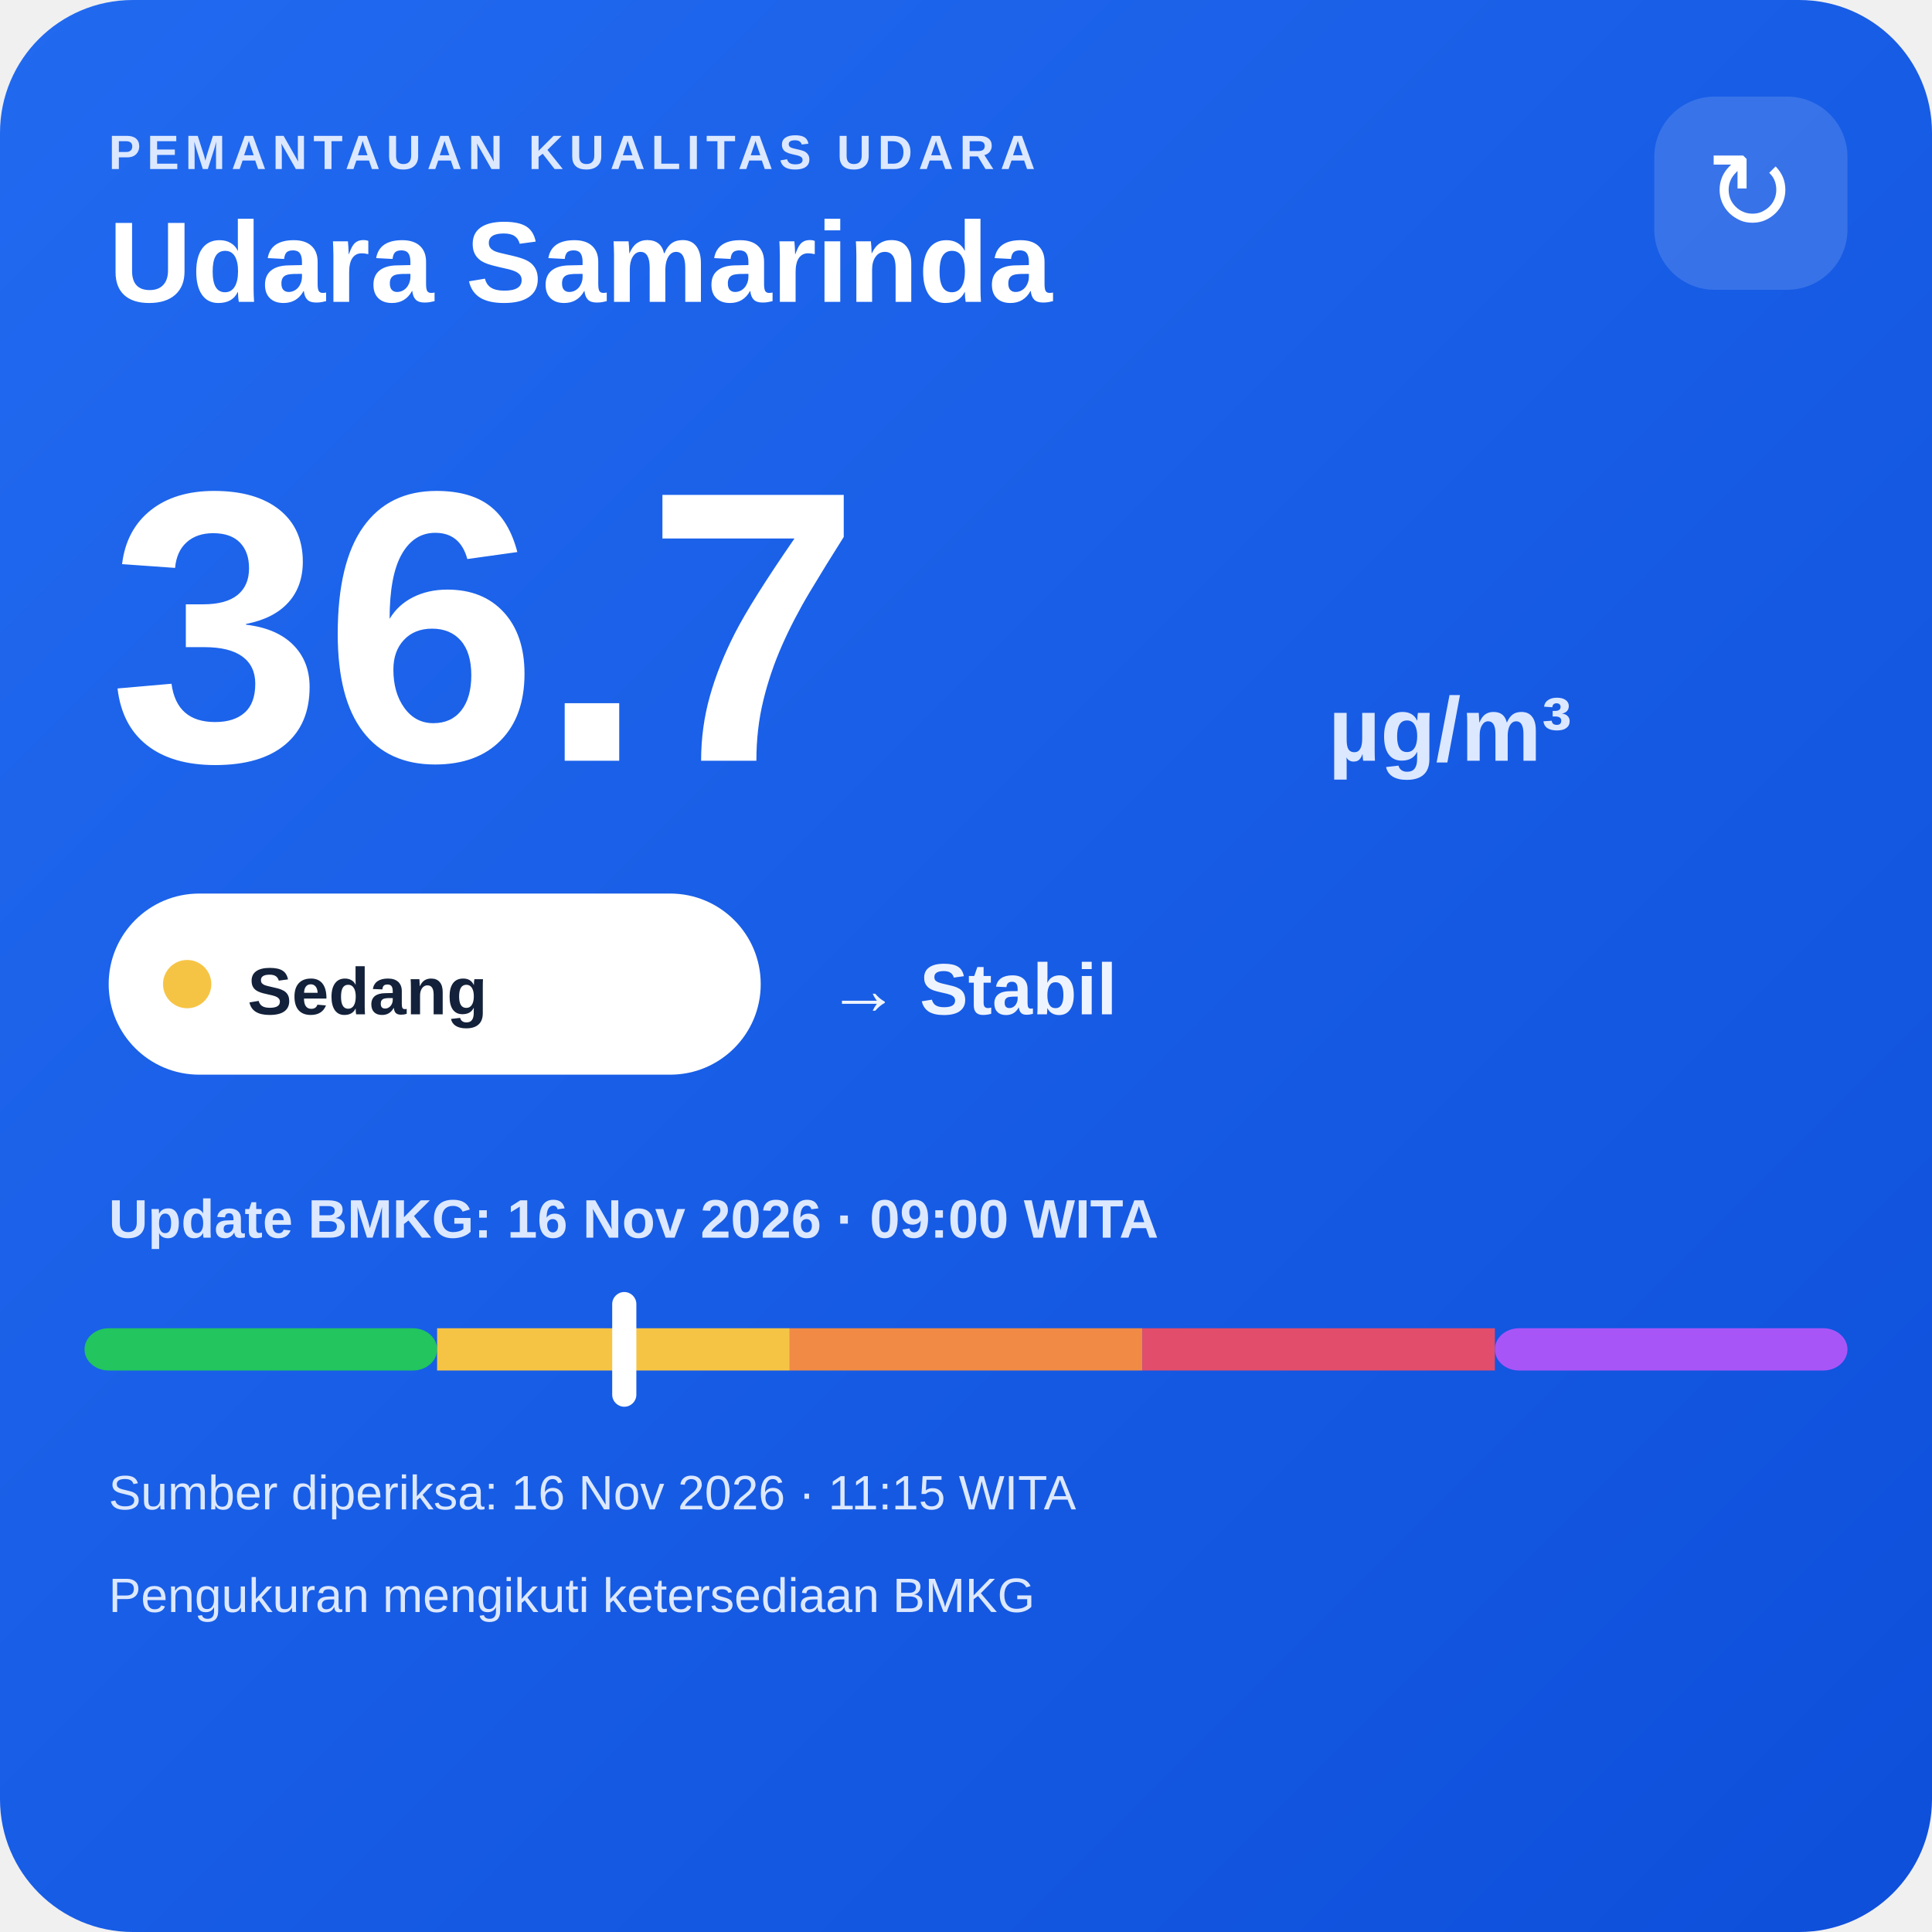
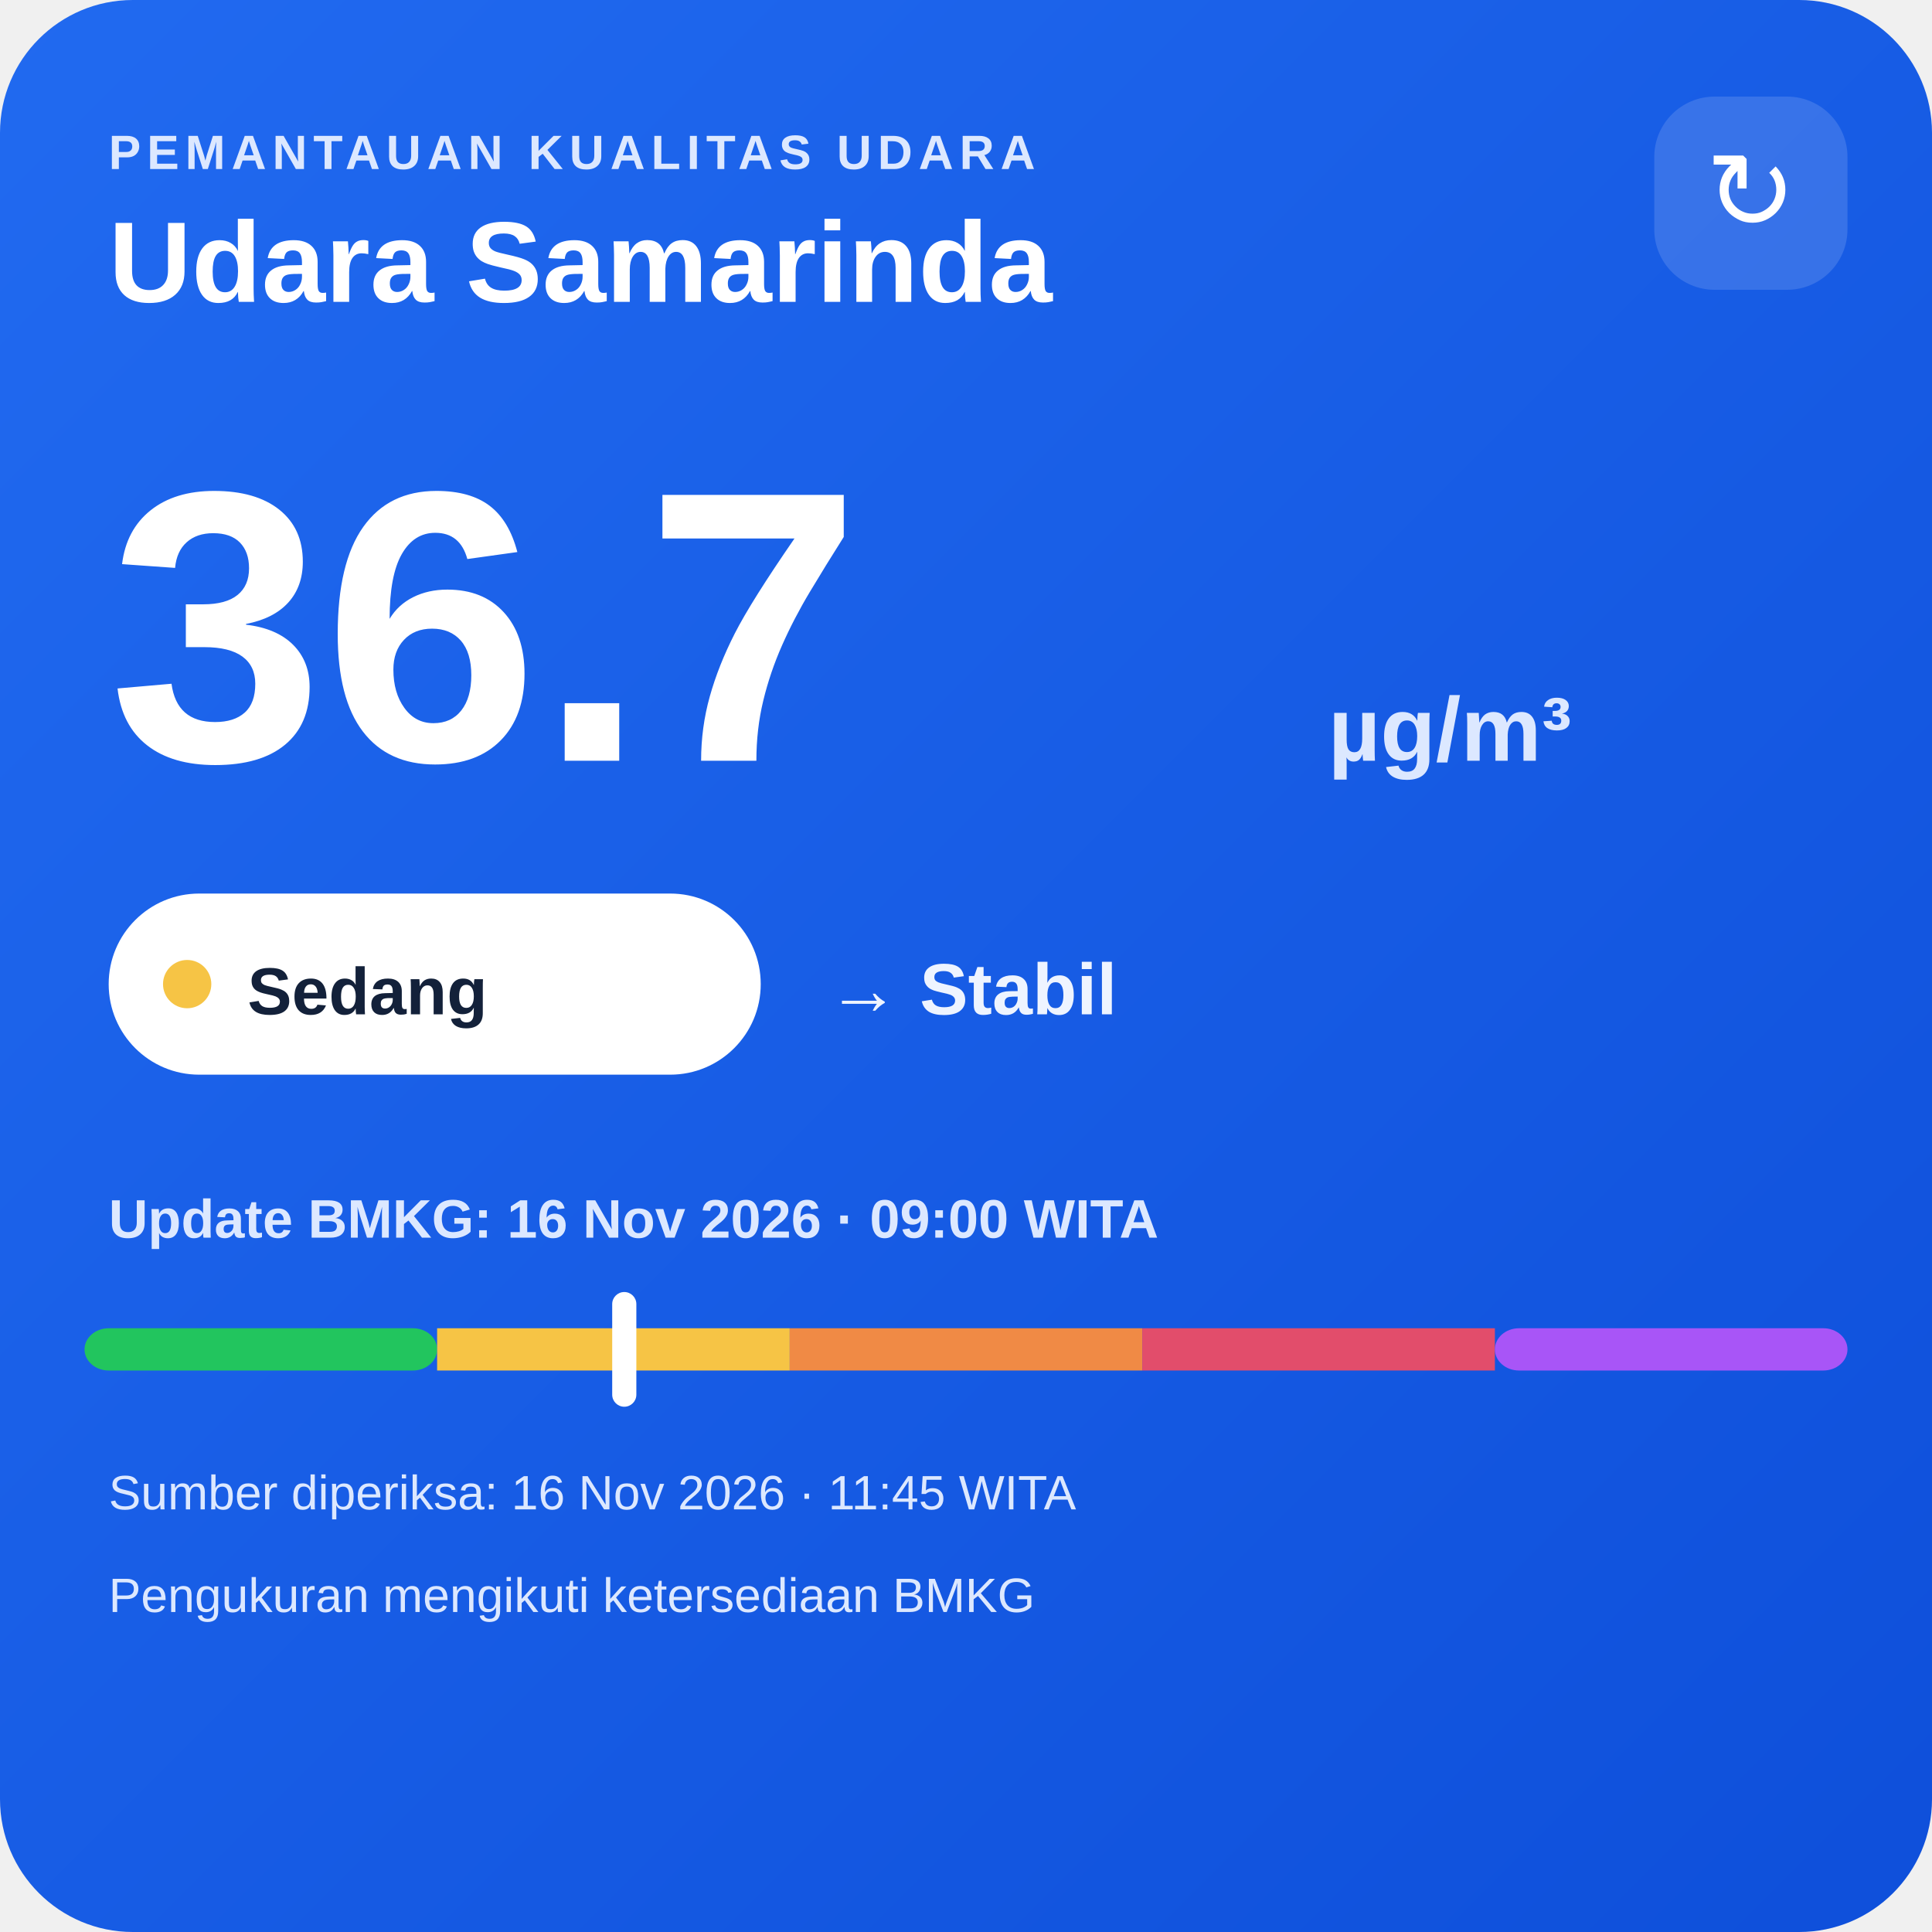
<svg xmlns="http://www.w3.org/2000/svg" width="320" height="320" viewBox="0 0 320 320">
  <defs>
    <linearGradient id="bg" x1="0" y1="0" x2="1" y2="1">
      <stop offset="0" stop-color="#216af0" />
      <stop offset="1" stop-color="#0e4fda" />
    </linearGradient>
  </defs>
  <rect width="320" height="320" rx="22" fill="url(#bg)" />
  <text x="18" y="28" fill="#dce8ff" font-family="Arial,sans-serif" font-size="8" font-weight="700" letter-spacing="1">PEMANTAUAN KUALITAS UDARA</text>
  <text x="18" y="50" fill="#ffffff" font-family="Arial,sans-serif" font-size="19" font-weight="700">Udara Samarinda</text>
  <rect x="274" y="16" width="32" height="32" rx="10" fill="#ffffff" fill-opacity=".14" />
  <text x="290" y="38" text-anchor="middle" fill="#ffffff" font-family="Arial,sans-serif" font-size="18">↻</text>
  <text x="18" y="126" fill="#ffffff" font-family="Arial,sans-serif" font-size="64" font-weight="800">36.7</text>
  <text x="220" y="126" fill="#dce8ff" font-family="Arial,sans-serif" font-size="15" font-weight="700">µg/m³</text>
  <rect x="18" y="148" width="108" height="30" rx="15" fill="#ffffff" />
  <circle cx="31" cy="163" r="4" fill="#f6c445" />
  <text x="41" y="168" fill="#13213a" font-family="Arial,sans-serif" font-size="11" font-weight="700">Sedang</text>
  <text x="137" y="168" fill="#eef4ff" font-family="Arial,sans-serif" font-size="12" font-weight="700">→ Stabil</text>
  <text x="18" y="205" fill="#dce8ff" font-family="Arial,sans-serif" font-size="9" font-weight="700">Update BMKG: 16 Nov 2026 · 09:00 WITA</text>
  <rect x="14" y="220" width="58.4" height="7" rx="4" fill="#22c55e" />
  <rect x="72.4" y="220" width="58.4" height="7" fill="#f6c445" />
  <rect x="130.8" y="220" width="58.4" height="7" fill="#f08a45" />
  <rect x="189.2" y="220" width="58.4" height="7" fill="#e24d6b" />
  <rect x="247.6" y="220" width="58.4" height="7" rx="4" fill="#a855f7" />
  <rect x="101.4" y="214" width="4" height="19" rx="2" fill="#ffffff" />
-   <text x="18" y="250" fill="#dce8ff" font-family="Arial,sans-serif" font-size="8">Sumber diperiksa: 16 Nov 2026 · 11:15 WITA</text>
+   <text x="18" y="250" fill="#dce8ff" font-family="Arial,sans-serif" font-size="8">Sumber diperiksa: 16 Nov 2026 · 11:45 WITA</text>
  <text x="18" y="267" fill="#dce8ff" font-family="Arial,sans-serif" font-size="8">Pengukuran mengikuti ketersediaan BMKG</text>
</svg>
